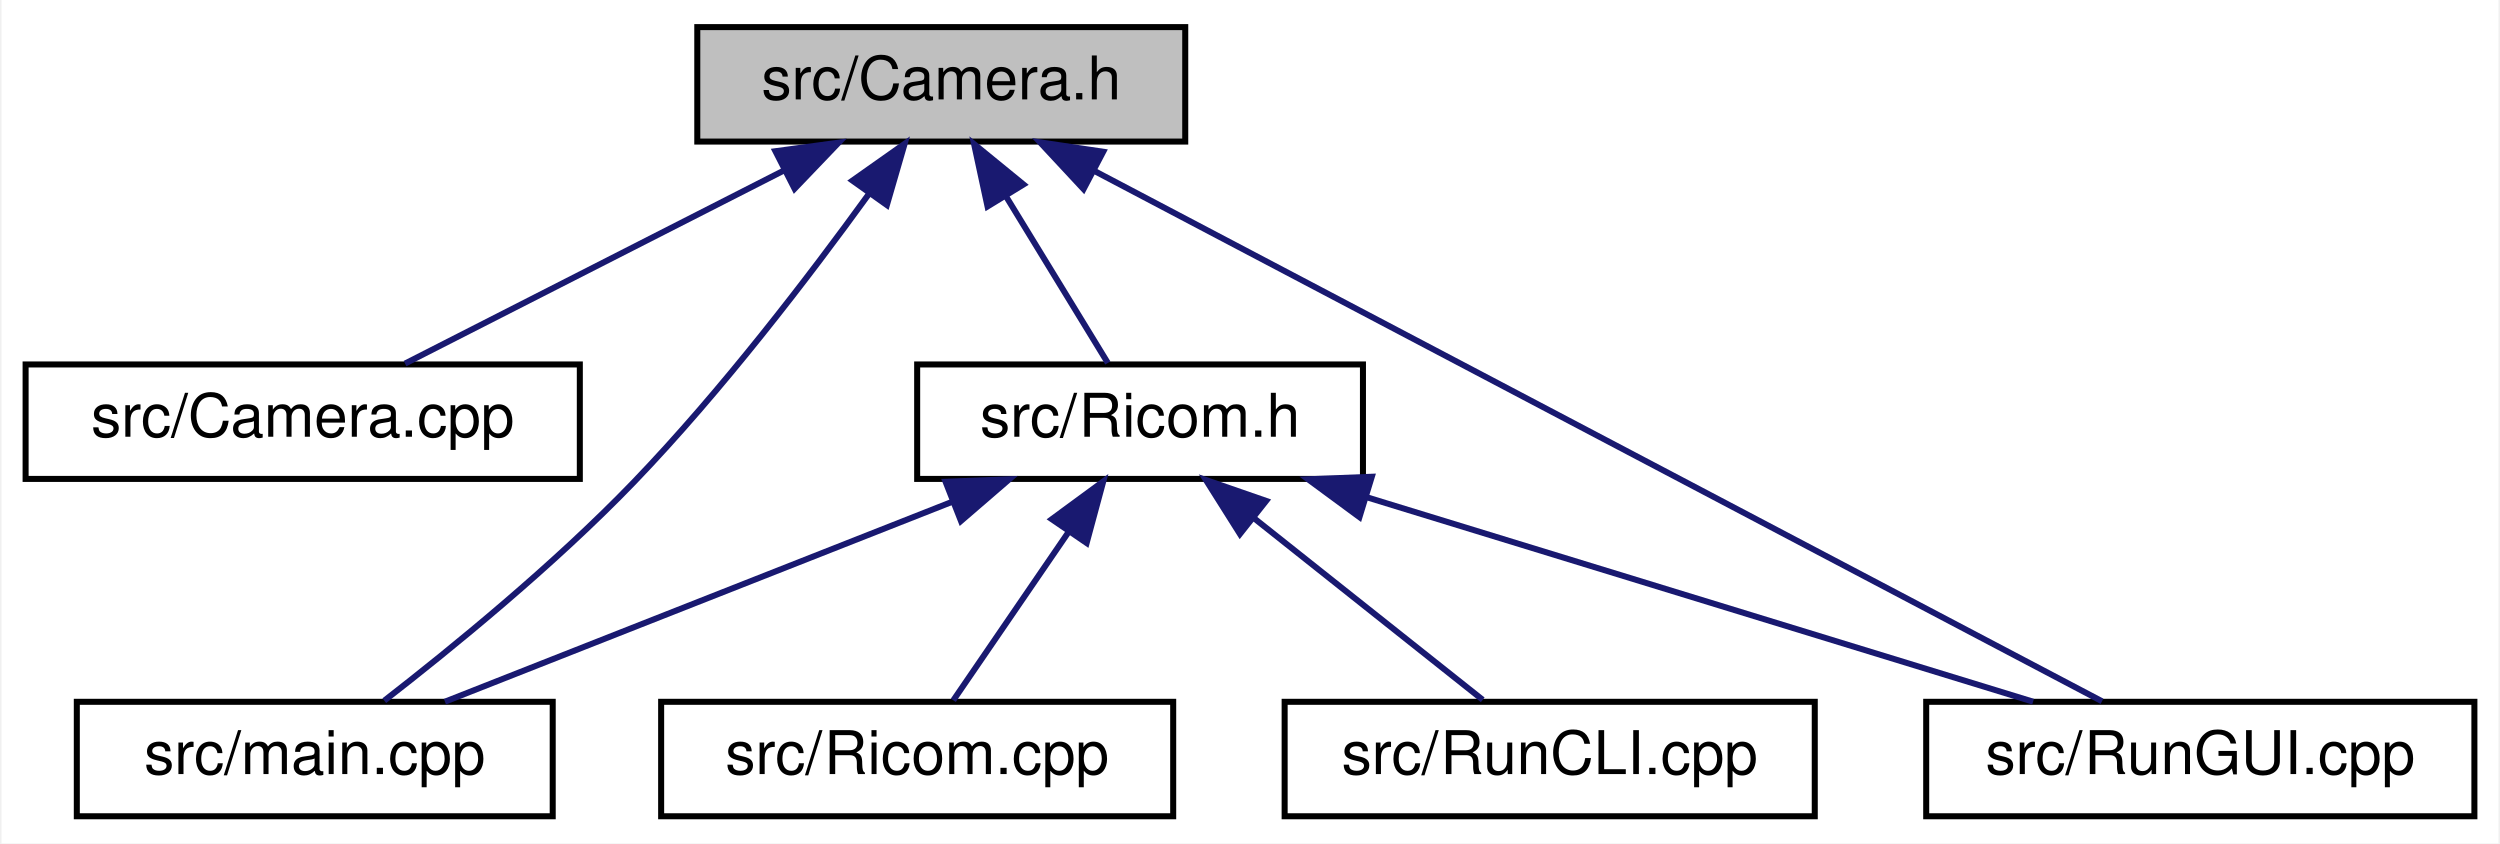
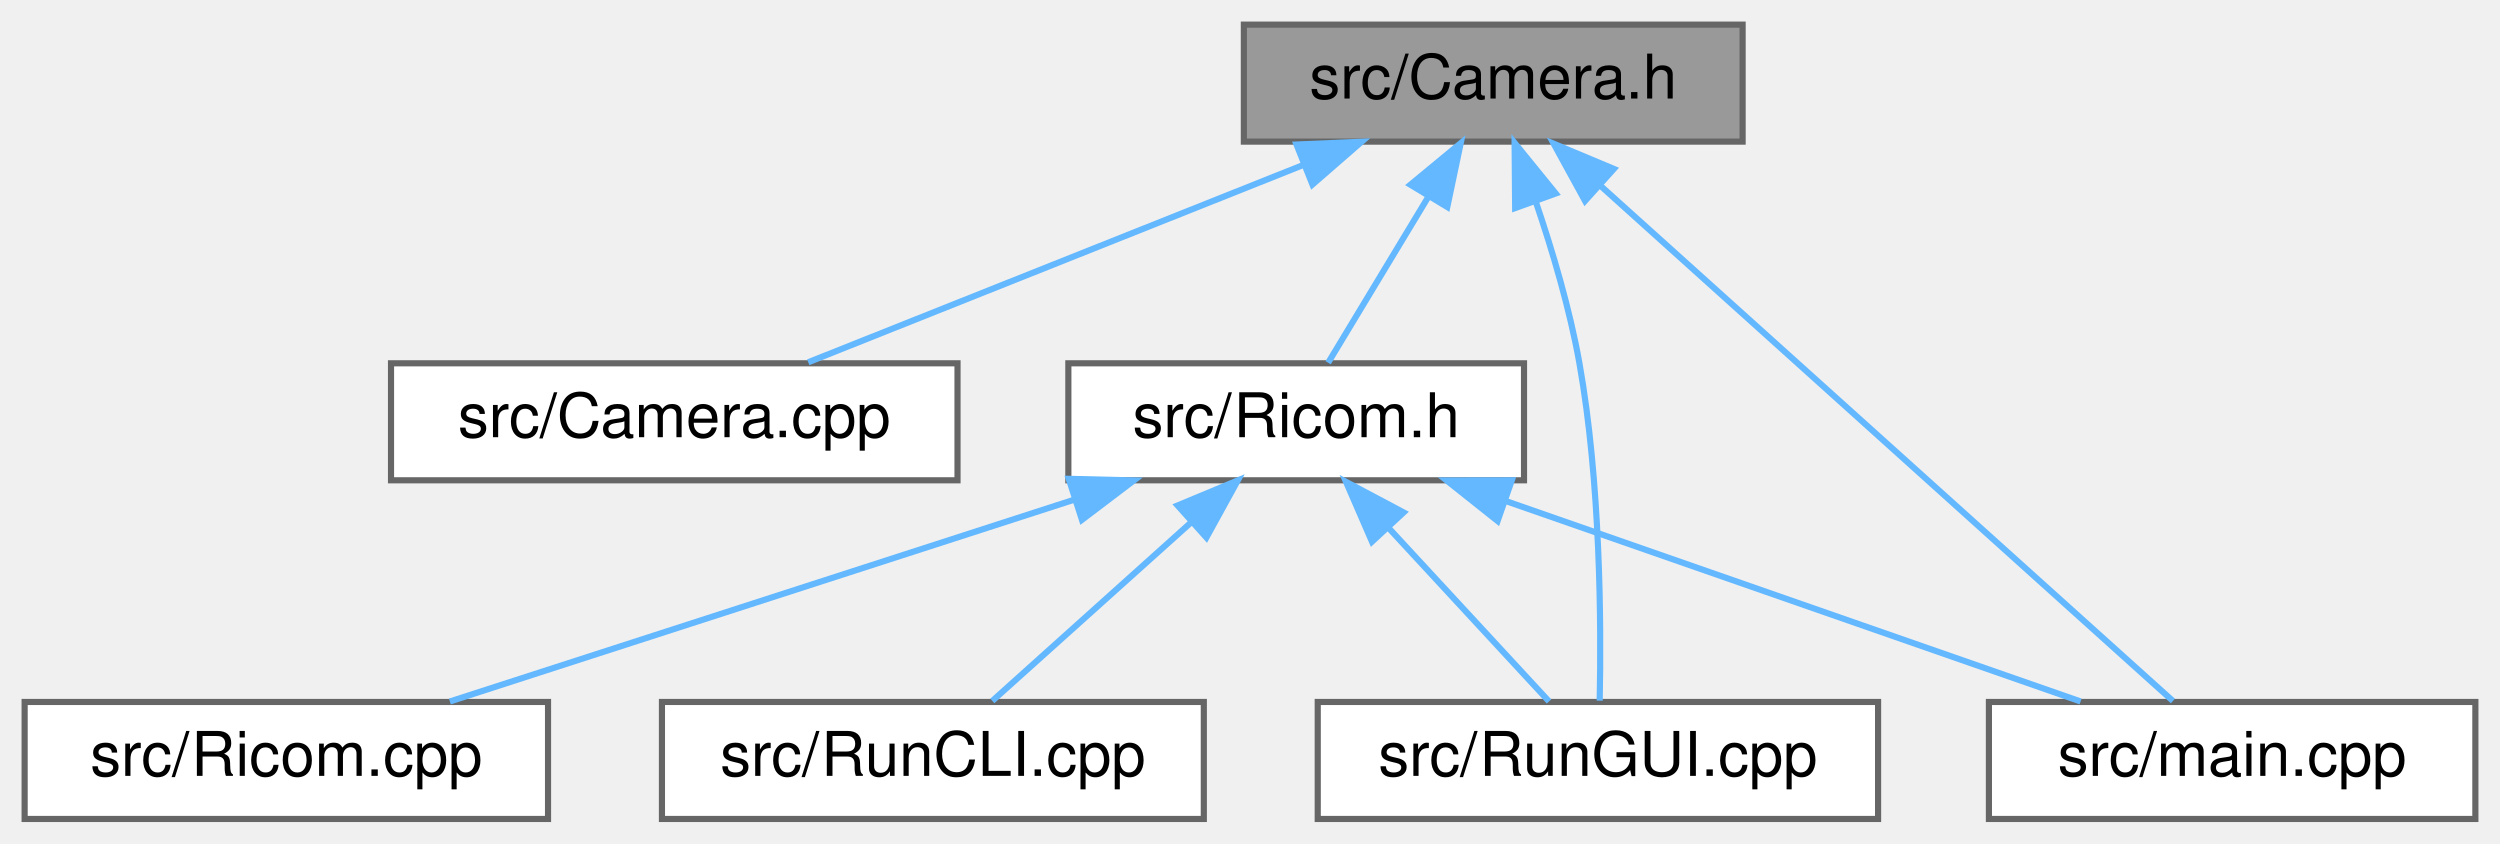
- <svg xmlns="http://www.w3.org/2000/svg" xmlns:xlink="http://www.w3.org/1999/xlink" width="415pt" height="140pt" viewBox="0.00 0.00 414.50 140.00">
-   <g id="graph0" class="graph" transform="scale(1 1) rotate(0) translate(4 136)">
-     <polygon fill="white" stroke="transparent" points="-4,4 -4,-136 410.5,-136 410.5,4 -4,4" />
-     <g id="node1" class="node">
-       <g id="a_node1">
+ <svg xmlns="http://www.w3.org/2000/svg" xmlns:xlink="http://www.w3.org/1999/xlink" width="406pt" height="137pt" viewBox="0.00 0.00 406.00 137.00">
+   <g id="graph0" class="graph" transform="scale(1 1) rotate(0) translate(4 133)">
+     <g id="Node000001" class="node">
+       <g id="a_Node000001">
        <a xlink:title=" ">
-           <polygon fill="#bfbfbf" stroke="black" points="111.5,-112.5 111.5,-131.5 192.5,-131.5 192.5,-112.5 111.5,-112.5" />
-           <text text-anchor="middle" x="152" y="-119.5" font-family="Helvetica,sans-Serif" font-size="10.00">src/Camera.h</text>
+           <polygon fill="#999999" stroke="#666666" points="279,-129 198,-129 198,-110 279,-110 279,-129" />
+           <text text-anchor="middle" x="238.5" y="-117" font-family="Helvetica,sans-Serif" font-size="10.00">src/Camera.h</text>
        </a>
      </g>
    </g>
-     <g id="node2" class="node">
-       <g id="a_node2">
+     <g id="Node000002" class="node">
+       <g id="a_Node000002">
        <a xlink:href="../../da/d8c/Camera_8cpp.html" target="_top" xlink:title=" ">
-           <polygon fill="white" stroke="black" points="0,-56.5 0,-75.5 92,-75.5 92,-56.5 0,-56.5" />
-           <text text-anchor="middle" x="46" y="-63.5" font-family="Helvetica,sans-Serif" font-size="10.00">src/Camera.cpp</text>
+           <polygon fill="white" stroke="#666666" points="151.5,-74 59.5,-74 59.5,-55 151.5,-55 151.5,-74" />
+           <text text-anchor="middle" x="105.5" y="-62" font-family="Helvetica,sans-Serif" font-size="10.00">src/Camera.cpp</text>
        </a>
      </g>
    </g>
-     <g id="edge1" class="edge">
-       <path fill="none" stroke="midnightblue" d="M125.94,-107.73C106.32,-97.73 79.97,-84.31 62.99,-75.65" />
-       <polygon fill="midnightblue" stroke="midnightblue" points="124.47,-110.9 134.97,-112.32 127.65,-104.67 124.47,-110.9" />
-     </g>
-     <g id="node3" class="node">
-       <g id="a_node3">
-         <a xlink:href="../../df/d0a/main_8cpp.html" target="_top" xlink:title=" ">
-           <polygon fill="white" stroke="black" points="8.5,-0.5 8.5,-19.5 87.5,-19.5 87.5,-0.5 8.5,-0.5" />
-           <text text-anchor="middle" x="48" y="-7.5" font-family="Helvetica,sans-Serif" font-size="10.00">src/main.cpp</text>
+     <g id="edge1_Node000001_Node000002" class="edge">
+       <g id="a_edge1_Node000001_Node000002">
+         <a xlink:title=" ">
+           <path fill="none" stroke="#63b8ff" d="M207.53,-106.16C182.91,-96.35 149.09,-82.87 127.26,-74.17" />
+           <polygon fill="#63b8ff" stroke="#63b8ff" points="206.55,-109.53 217.13,-109.98 209.14,-103.03 206.55,-109.53" />
        </a>
      </g>
    </g>
-     <g id="edge2" class="edge">
-       <path fill="none" stroke="midnightblue" d="M139.94,-103.74C130.12,-90.18 115.54,-71.12 101,-56 87.78,-42.26 70.69,-28.34 59.54,-19.69" />
-       <polygon fill="midnightblue" stroke="midnightblue" points="137.26,-106.02 145.92,-112.13 142.97,-101.96 137.26,-106.02" />
-     </g>
-     <g id="node4" class="node">
-       <g id="a_node4">
+     <g id="Node000003" class="node">
+       <g id="a_Node000003">
        <a xlink:href="../../de/dfc/Ricom_8h.html" target="_top" xlink:title=" ">
-           <polygon fill="white" stroke="black" points="148,-56.5 148,-75.5 222,-75.5 222,-56.5 148,-56.5" />
-           <text text-anchor="middle" x="185" y="-63.5" font-family="Helvetica,sans-Serif" font-size="10.00">src/Ricom.h</text>
+           <polygon fill="white" stroke="#666666" points="243.5,-74 169.5,-74 169.5,-55 243.5,-55 243.5,-74" />
+           <text text-anchor="middle" x="206.5" y="-62" font-family="Helvetica,sans-Serif" font-size="10.00">src/Ricom.h</text>
        </a>
      </g>
    </g>
-     <g id="edge3" class="edge">
-       <path fill="none" stroke="midnightblue" d="M162.83,-103.27C168.47,-94.05 175.12,-83.17 179.65,-75.75" />
-       <polygon fill="midnightblue" stroke="midnightblue" points="159.68,-101.73 157.45,-112.08 165.65,-105.38 159.68,-101.73" />
-     </g>
-     <g id="node7" class="node">
-       <g id="a_node7">
-         <a xlink:href="../../d2/d30/RunGUI_8cpp.html" target="_top" xlink:title=" ">
-           <polygon fill="white" stroke="black" points="315.5,-0.5 315.5,-19.5 406.5,-19.5 406.5,-0.5 315.5,-0.5" />
-           <text text-anchor="middle" x="361" y="-7.5" font-family="Helvetica,sans-Serif" font-size="10.00">src/RunGUI.cpp</text>
+     <g id="edge2_Node000001_Node000003" class="edge">
+       <g id="a_edge2_Node000001_Node000003">
+         <a xlink:title=" ">
+           <path fill="none" stroke="#63b8ff" d="M228,-101.1C222.53,-92.04 216.08,-81.37 211.69,-74.09" />
+           <polygon fill="#63b8ff" stroke="#63b8ff" points="225.05,-103 233.22,-109.75 231.04,-99.38 225.05,-103" />
        </a>
      </g>
    </g>
-     <g id="edge8" class="edge">
-       <path fill="none" stroke="midnightblue" d="M177.48,-107.59C220.99,-84.69 308.43,-38.67 344.68,-19.59" />
-       <polygon fill="midnightblue" stroke="midnightblue" points="175.62,-104.61 168.4,-112.37 178.88,-110.81 175.62,-104.61" />
-     </g>
-     <g id="edge4" class="edge">
-       <path fill="none" stroke="midnightblue" d="M153.98,-52.77C128.24,-42.63 92.31,-28.47 69.61,-19.52" />
-       <polygon fill="midnightblue" stroke="midnightblue" points="152.71,-56.03 163.29,-56.44 155.27,-49.52 152.71,-56.03" />
-     </g>
-     <g id="node5" class="node">
-       <g id="a_node5">
-         <a xlink:href="../../d4/d9b/Ricom_8cpp.html" target="_top" xlink:title=" ">
-           <polygon fill="white" stroke="black" points="105.5,-0.5 105.5,-19.5 190.5,-19.5 190.5,-0.5 105.5,-0.5" />
-           <text text-anchor="middle" x="148" y="-7.5" font-family="Helvetica,sans-Serif" font-size="10.00">src/Ricom.cpp</text>
+     <g id="Node000006" class="node">
+       <g id="a_Node000006">
+         <a xlink:href="../../d2/d30/RunGUI_8cpp.html" target="_top" xlink:title=" ">
+           <polygon fill="white" stroke="#666666" points="301,-19 210,-19 210,0 301,0 301,-19" />
+           <text text-anchor="middle" x="255.5" y="-7" font-family="Helvetica,sans-Serif" font-size="10.00">src/RunGUI.cpp</text>
        </a>
      </g>
    </g>
-     <g id="edge5" class="edge">
-       <path fill="none" stroke="midnightblue" d="M173.05,-47.57C166.69,-38.27 159.13,-27.25 154,-19.75" />
-       <polygon fill="midnightblue" stroke="midnightblue" points="170.35,-49.81 178.89,-56.08 176.13,-45.86 170.35,-49.81" />
-     </g>
-     <g id="node6" class="node">
-       <g id="a_node6">
-         <a xlink:href="../../d5/d6c/RunCLI_8cpp.html" target="_top" xlink:title=" ">
-           <polygon fill="white" stroke="black" points="209,-0.5 209,-19.5 297,-19.5 297,-0.5 209,-0.5" />
-           <text text-anchor="middle" x="253" y="-7.5" font-family="Helvetica,sans-Serif" font-size="10.00">src/RunCLI.cpp</text>
+     <g id="edge7_Node000001_Node000006" class="edge">
+       <g id="a_edge7_Node000001_Node000006">
+         <a xlink:title=" ">
+           <path fill="none" stroke="#63b8ff" d="M245.44,-100.15C248.14,-92.22 250.94,-82.77 252.5,-74 255.94,-54.66 256.05,-31.51 255.79,-19.21" />
+           <polygon fill="#63b8ff" stroke="#63b8ff" points="242.06,-99.21 241.97,-109.8 248.65,-101.58 242.06,-99.21" />
        </a>
      </g>
    </g>
-     <g id="edge6" class="edge">
-       <path fill="none" stroke="midnightblue" d="M203.76,-50.1C216,-40.38 231.56,-28.03 241.88,-19.83" />
-       <polygon fill="midnightblue" stroke="midnightblue" points="201.58,-47.36 195.93,-56.32 205.93,-52.85 201.58,-47.36" />
+     <g id="Node000007" class="node">
+       <g id="a_Node000007">
+         <a xlink:href="../../df/d0a/main_8cpp.html" target="_top" xlink:title=" ">
+           <polygon fill="white" stroke="#666666" points="398,-19 319,-19 319,0 398,0 398,-19" />
+           <text text-anchor="middle" x="358.5" y="-7" font-family="Helvetica,sans-Serif" font-size="10.00">src/main.cpp</text>
+         </a>
+       </g>
    </g>
-     <g id="edge7" class="edge">
-       <path fill="none" stroke="midnightblue" d="M222.69,-53.44C255.87,-43.26 303.43,-28.66 333.24,-19.52" />
-       <polygon fill="midnightblue" stroke="midnightblue" points="221.42,-50.16 212.89,-56.44 223.47,-56.86 221.42,-50.16" />
+     <g id="edge8_Node000001_Node000007" class="edge">
+       <g id="a_edge8_Node000001_Node000007">
+         <a xlink:title=" ">
+           <path fill="none" stroke="#63b8ff" d="M255.83,-102.91C281.46,-79.83 328.65,-37.37 348.88,-19.16" />
+           <polygon fill="#63b8ff" stroke="#63b8ff" points="253.41,-100.37 248.32,-109.66 258.09,-105.57 253.41,-100.37" />
+         </a>
+       </g>
+     </g>
+     <g id="Node000004" class="node">
+       <g id="a_Node000004">
+         <a xlink:href="../../d4/d9b/Ricom_8cpp.html" target="_top" xlink:title=" ">
+           <polygon fill="white" stroke="#666666" points="85,-19 0,-19 0,0 85,0 85,-19" />
+           <text text-anchor="middle" x="42.5" y="-7" font-family="Helvetica,sans-Serif" font-size="10.00">src/Ricom.cpp</text>
+         </a>
+       </g>
+     </g>
+     <g id="edge3_Node000003_Node000004" class="edge">
+       <g id="a_edge3_Node000003_Node000004">
+         <a xlink:title=" ">
+           <path fill="none" stroke="#63b8ff" d="M170.29,-51.8C139.68,-41.91 96.55,-27.97 69.06,-19.08" />
+           <polygon fill="#63b8ff" stroke="#63b8ff" points="169.56,-55.24 180.15,-54.98 171.71,-48.58 169.56,-55.24" />
+         </a>
+       </g>
+     </g>
+     <g id="Node000005" class="node">
+       <g id="a_Node000005">
+         <a xlink:href="../../d5/d6c/RunCLI_8cpp.html" target="_top" xlink:title=" ">
+           <polygon fill="white" stroke="#666666" points="191.5,-19 103.5,-19 103.5,0 191.5,0 191.5,-19" />
+           <text text-anchor="middle" x="147.5" y="-7" font-family="Helvetica,sans-Serif" font-size="10.00">src/RunCLI.cpp</text>
+         </a>
+       </g>
+     </g>
+     <g id="edge4_Node000003_Node000005" class="edge">
+       <g id="a_edge4_Node000003_Node000005">
+         <a xlink:title=" ">
+           <path fill="none" stroke="#63b8ff" d="M189.3,-48.04C178.83,-38.64 165.85,-26.98 157.15,-19.17" />
+           <polygon fill="#63b8ff" stroke="#63b8ff" points="187.24,-50.91 197.02,-54.98 191.92,-45.7 187.24,-50.91" />
+         </a>
+       </g>
+     </g>
+     <g id="edge5_Node000003_Node000006" class="edge">
+       <g id="a_edge5_Node000003_Node000006">
+         <a xlink:title=" ">
+           <path fill="none" stroke="#63b8ff" d="M221.53,-47.24C230.12,-37.95 240.54,-26.68 247.56,-19.09" />
+           <polygon fill="#63b8ff" stroke="#63b8ff" points="218.81,-45.03 214.59,-54.75 223.95,-49.78 218.81,-45.03" />
+         </a>
+       </g>
+     </g>
+     <g id="edge6_Node000003_Node000007" class="edge">
+       <g id="a_edge6_Node000003_Node000007">
+         <a xlink:title=" ">
+           <path fill="none" stroke="#63b8ff" d="M240.43,-51.67C268.77,-41.79 308.52,-27.93 333.89,-19.08" />
+           <polygon fill="#63b8ff" stroke="#63b8ff" points="239.21,-48.39 230.92,-54.98 241.52,-55 239.21,-48.39" />
+         </a>
+       </g>
    </g>
  </g>
</svg>
